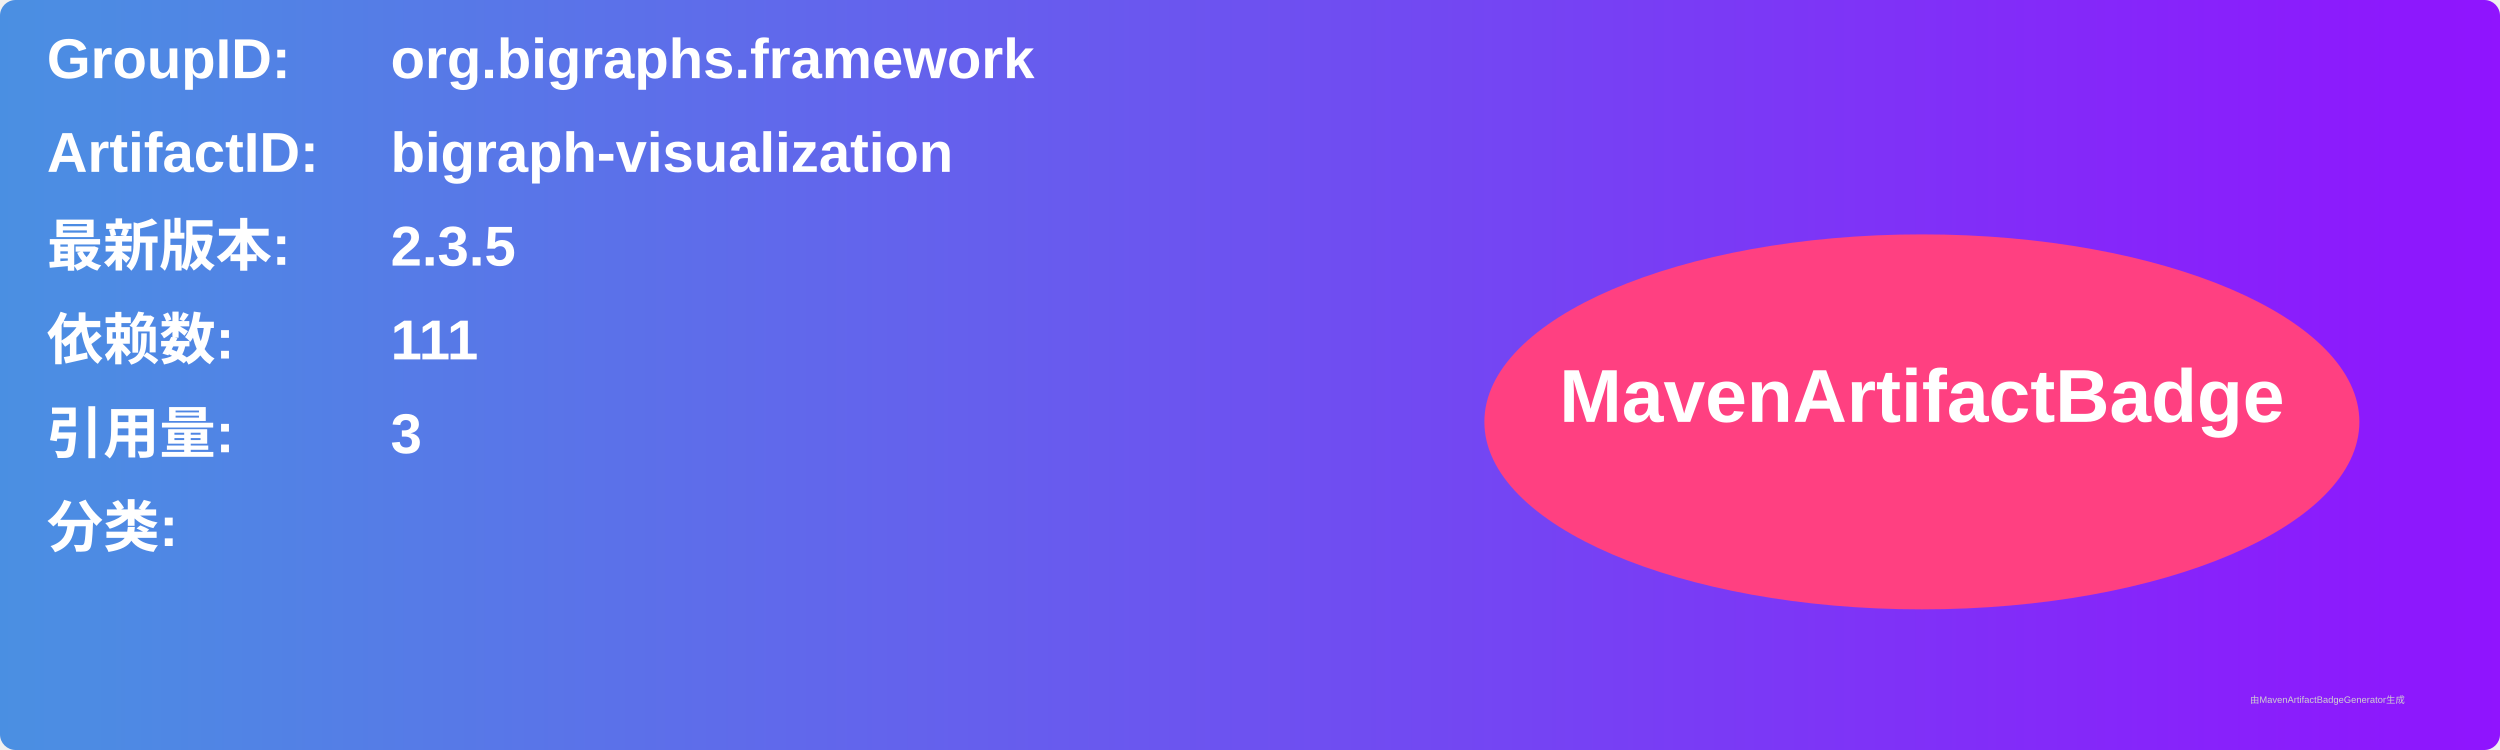
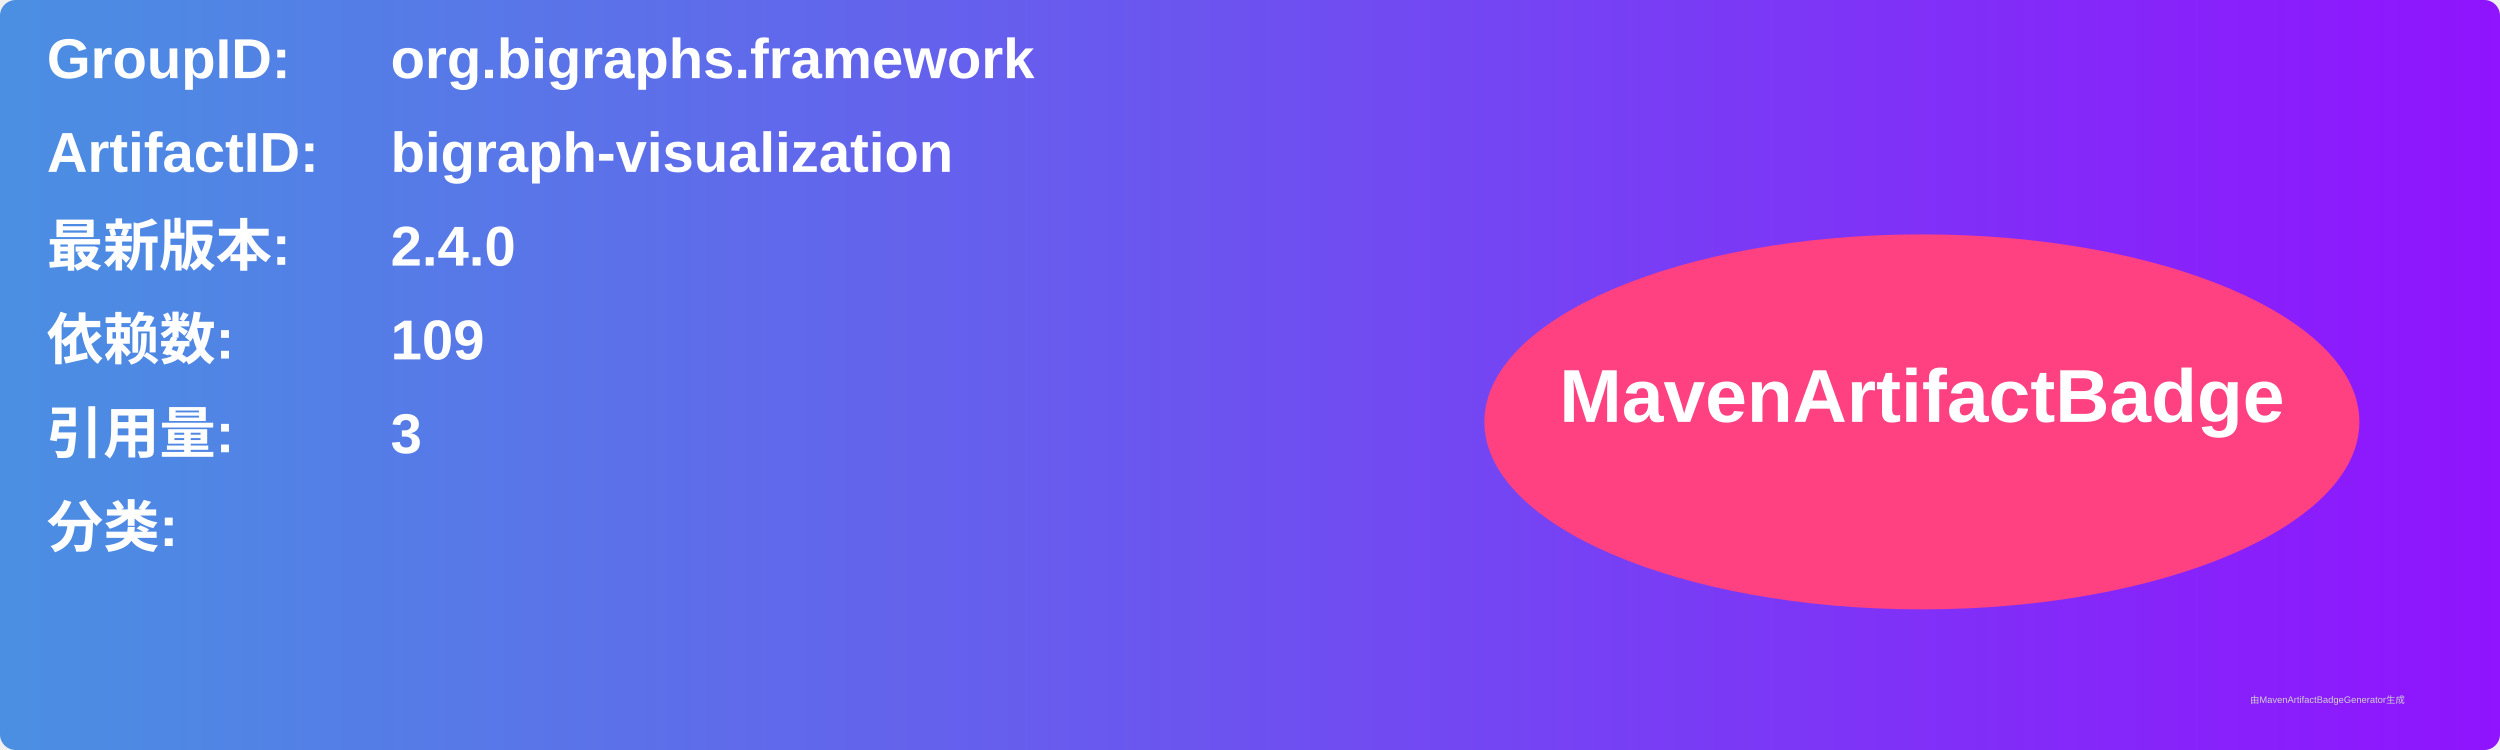
<svg xmlns="http://www.w3.org/2000/svg" width="800" height="240" viewBox="0 0 800 240">
  <linearGradient id="grad" x1="0%" y1="0%" x2="100%" y2="0%">
    <stop offset="0%" stop-color="#4a90e2" />
    <stop offset="100%" stop-color="#9013fe" />
  </linearGradient>
  <rect width="100%" height="100%" rx="5" ry="5" fill="url(#grad)" />
  <g transform="translate(15, 15)">
    <text x="0" y="10" font-family="Arial" font-size="18" fill="white" font-weight="bold" width="260">GroupID:</text>
    <text x="110" y="10" font-family="Arial" font-size="18" fill="white" font-weight="bold" width="460">org.bigraphs.framework</text>
    <text x="0" y="40" font-family="Arial" font-size="18" fill="white" font-weight="bold" width="260">ArtifactID:</text>
    <text x="110" y="40" font-family="Arial" font-size="18" fill="white" font-weight="bold" width="460">bigraph-visualization</text>
    <text x="0" y="70" font-family="Arial" font-size="18" fill="white" font-weight="bold">最新版本:</text>
    <text x="110" y="70" font-family="Arial" font-size="18" fill="white" font-weight="bold">
-       <tspan font-weight="bold">2.3.5</tspan>
+       <tspan font-weight="bold">2.4.0</tspan>
    </text>
    <text x="0" y="100" font-family="Arial" font-size="18" fill="white" font-weight="bold">依赖数: </text>
    <text x="110" y="100" font-family="Arial" font-size="18" fill="white">
-       <tspan font-weight="bold">111</tspan>
+       <tspan font-weight="bold">109</tspan>
    </text>
    <text x="0" y="130" font-family="Arial" font-size="18" fill="white" font-weight="bold">引用量: </text>
    <text x="110" y="130" font-family="Arial" font-size="18" fill="white">
      <tspan font-weight="bold">3</tspan>
    </text>
    <text x="0" y="160" font-family="Arial" font-size="18" fill="white" font-weight="bold">分类:</text>
    <text x="10" y="190" font-family="Arial" font-size="10" fill="white">
      <tspan font-weight="bold" />
    </text>
    <ellipse cx="600" cy="120" rx="140" ry="60" fill="#ff4081" />
    <text x="600" y="120" text-anchor="middle" font-family="Arial" font-size="24" fill="white" font-weight="bold">MavenArtifactBadge</text>
  </g>
  <text x="720" y="225" font-family="Arial" font-size="3" fill="#d0d0d0">由MavenArtifactBadgeGenerator生成</text>
</svg>
